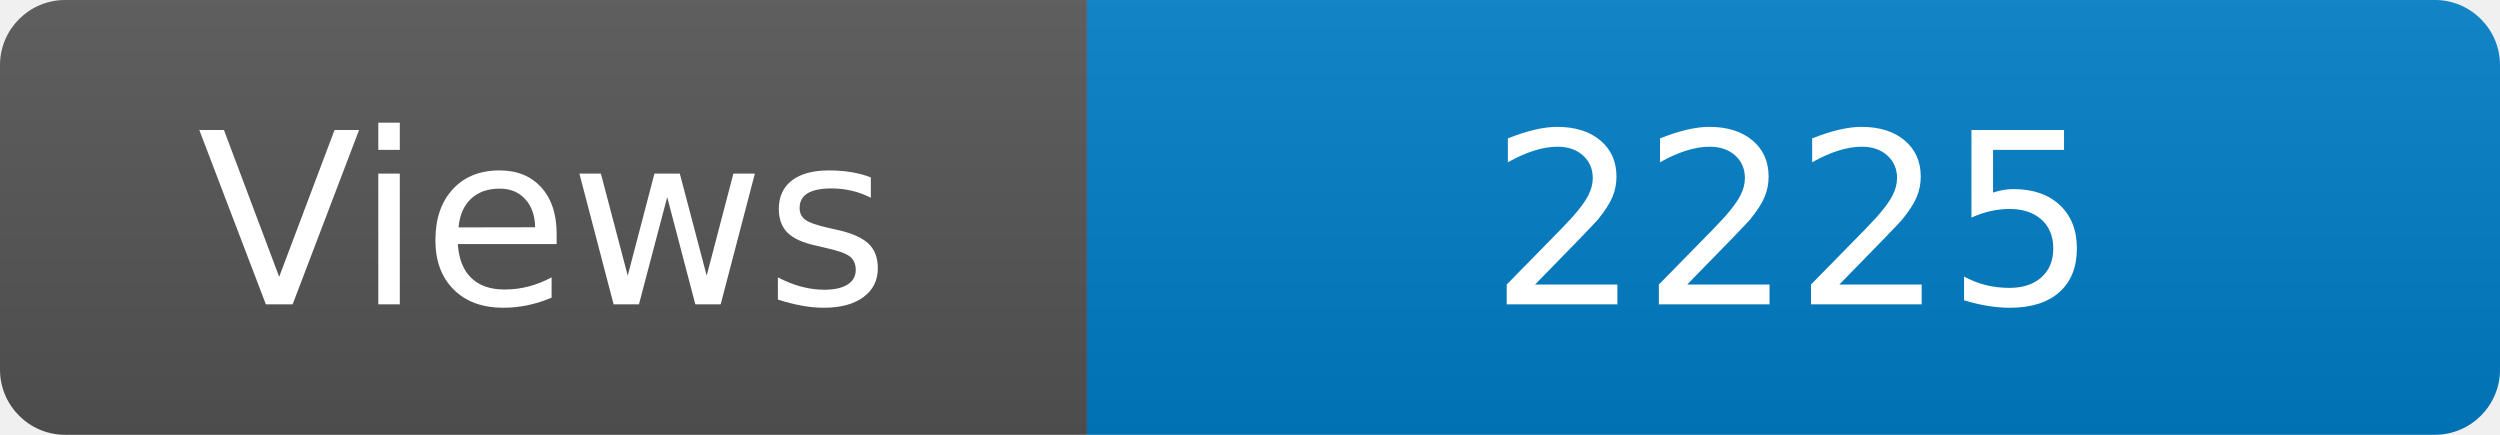
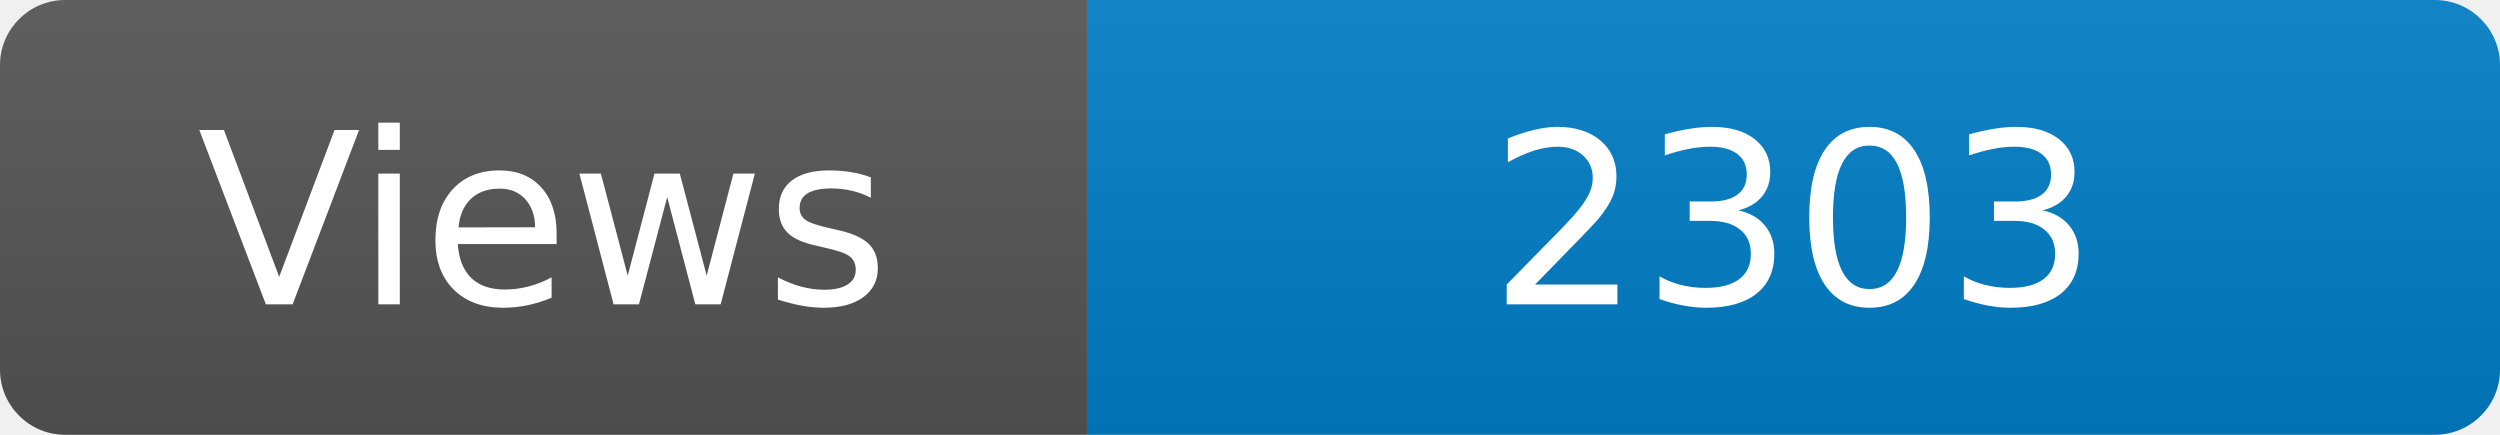
<svg xmlns="http://www.w3.org/2000/svg" width="115" height="20" role="img" aria-label="Maintained?: yes">
  <linearGradient id="s" x2="0" y2="100%">
    <stop offset="0" stop-color="#bbb" stop-opacity=".1" />
    <stop offset="1" stop-opacity=".1" />
  </linearGradient>
  <clipPath id="r">
    <rect width="115" height="20" rx="3" fill="#fff" />
  </clipPath>
  <g clip-path="url(#r)">
    <rect width="50" height="20" fill="#555" />
    <rect x="50" width="160" height="20" fill="#007ec6" />
    <rect width="115" height="20" fill="url(#s)" />
  </g>
  <g fill="#fff" text-anchor="middle" font-family="Verdana,Geneva,DejaVu Sans,sans-serif" font-size="110">
    <text x="250" y="140" transform="scale(.1)" fill="#fff">Views</text>
-     <text x="825" y="140" transform="scale(.1)" fill="#fff">2225</text>
+     <text x="825" y="140" transform="scale(.1)" fill="#fff">2303</text>
  </g>
</svg>
